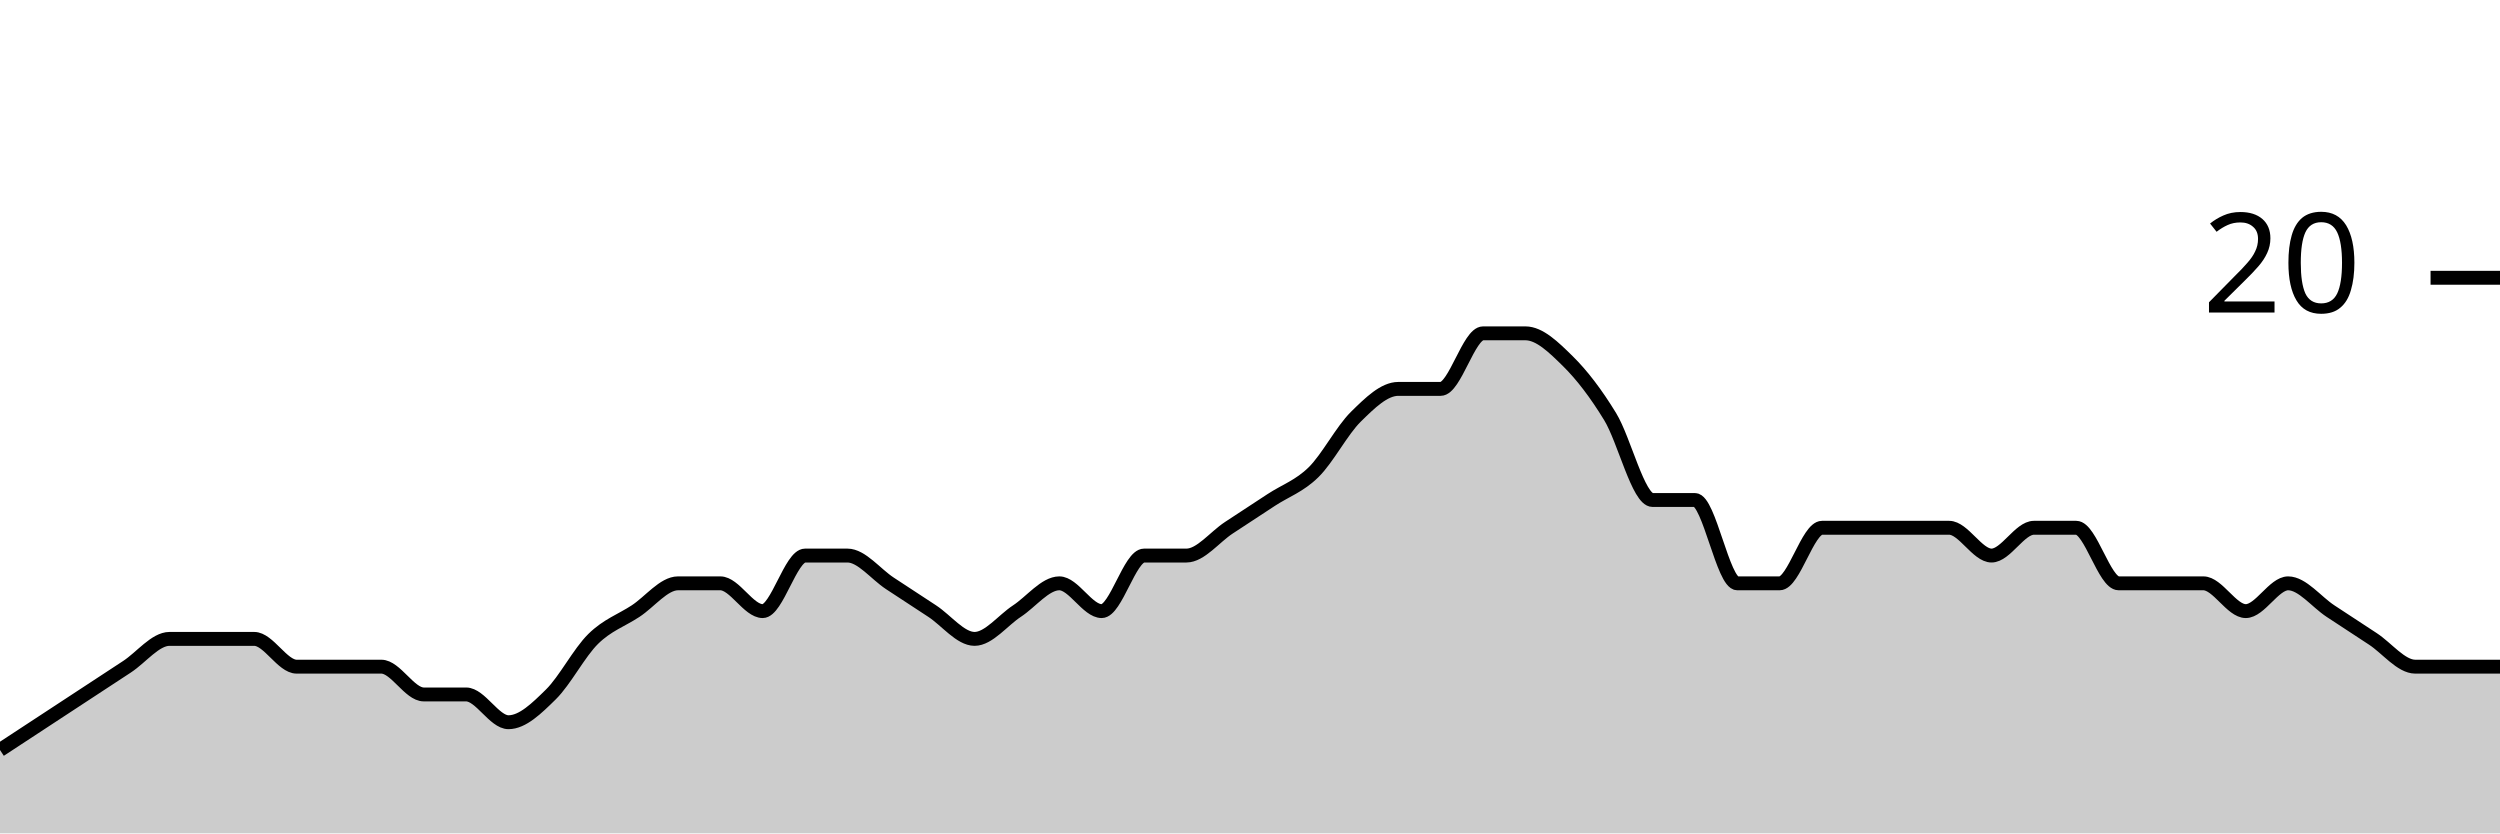
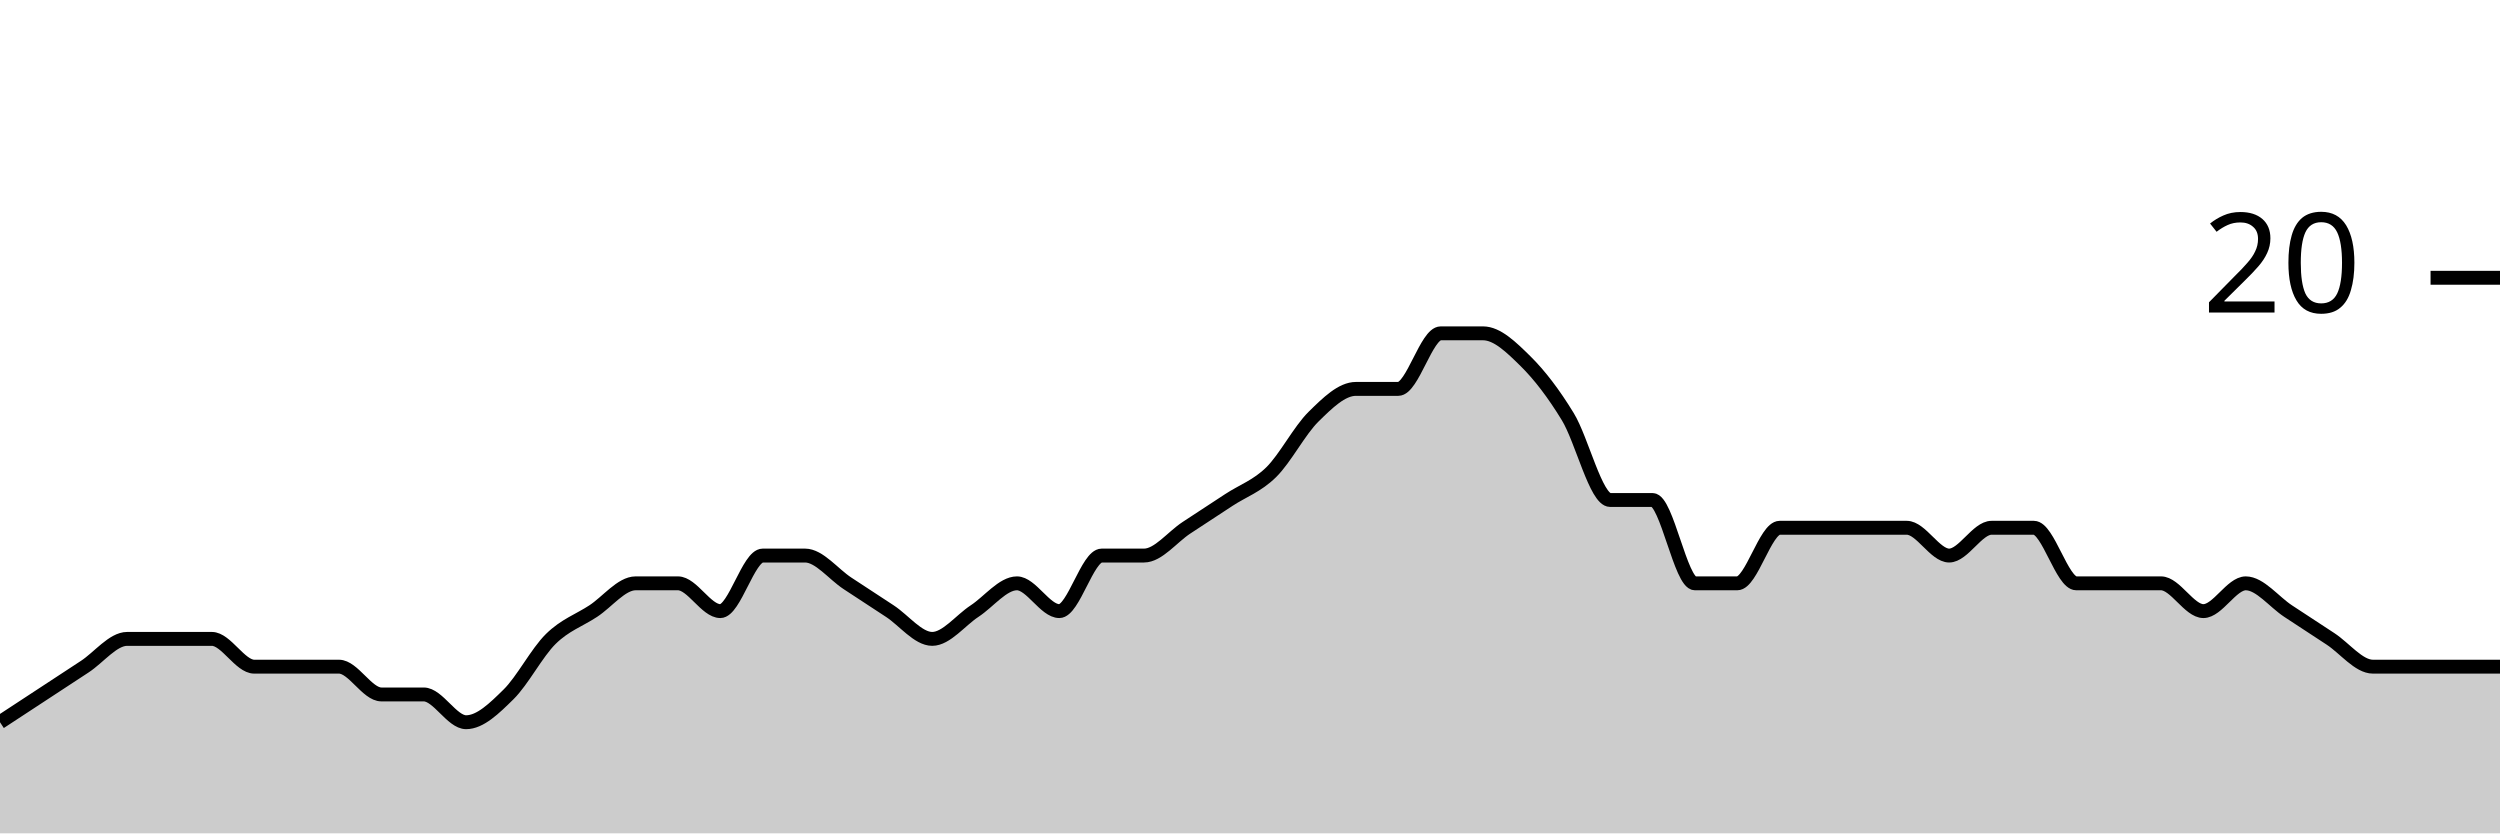
<svg xmlns="http://www.w3.org/2000/svg" viewBox="0 0 180 60">
  <g transform="translate(0,20)">
-     <path class="area" fill="rgba(0, 0, 0, 0.2)" d="M0,34C1.017,33.333,2.034,32.667,3.051,32C4.068,31.333,5.085,30.667,6.102,30C7.119,29.333,8.136,28.667,9.153,28C10.169,27.333,11.186,26,12.203,26C13.22,26,14.237,26,15.254,26C16.271,26,17.288,26,18.305,26C19.322,26,20.339,28,21.356,28C22.373,28,23.39,28,24.407,28C25.424,28,26.441,28,27.458,28C28.475,28,29.492,30,30.508,30C31.525,30,32.542,30,33.559,30C34.576,30,35.593,32,36.61,32C37.627,32,38.644,31,39.661,30C40.678,29,41.695,27,42.712,26C43.729,25,44.746,24.667,45.763,24C46.78,23.333,47.797,22,48.814,22C49.831,22,50.847,22,51.864,22C52.881,22,53.898,24,54.915,24C55.932,24,56.949,20,57.966,20C58.983,20,60,20,61.017,20C62.034,20,63.051,21.333,64.068,22C65.085,22.667,66.102,23.333,67.119,24C68.136,24.667,69.153,26,70.169,26C71.186,26,72.203,24.667,73.22,24C74.237,23.333,75.254,22,76.271,22C77.288,22,78.305,24,79.322,24C80.339,24,81.356,20,82.373,20C83.39,20,84.407,20,85.424,20C86.441,20,87.458,18.667,88.475,18C89.492,17.333,90.508,16.667,91.525,16C92.542,15.333,93.559,15,94.576,14C95.593,13,96.61,11,97.627,10C98.644,9,99.661,8,100.678,8C101.695,8,102.712,8,103.729,8C104.746,8,105.763,4,106.78,4C107.797,4,108.814,4,109.831,4C110.847,4,111.864,5,112.881,6C113.898,7,114.915,8.333,115.932,10C116.949,11.667,117.966,16,118.983,16C120,16,121.017,16,122.034,16C123.051,16,124.068,22,125.085,22C126.102,22,127.119,22,128.136,22C129.153,22,130.169,18,131.186,18C132.203,18,133.22,18,134.237,18C135.254,18,136.271,18,137.288,18C138.305,18,139.322,18,140.339,18C141.356,18,142.373,20,143.39,20C144.407,20,145.424,18,146.441,18C147.458,18,148.475,18,149.492,18C150.508,18,151.525,22,152.542,22C153.559,22,154.576,22,155.593,22C156.61,22,157.627,22,158.644,22C159.661,22,160.678,24,161.695,24C162.712,24,163.729,22,164.746,22C165.763,22,166.78,23.333,167.797,24C168.814,24.667,169.831,25.333,170.847,26C171.864,26.667,172.881,28,173.898,28C174.915,28,175.932,28,176.949,28C177.966,28,178.983,28,180,28L180,40C178.983,40,177.966,40,176.949,40C175.932,40,174.915,40,173.898,40C172.881,40,171.864,40,170.847,40C169.831,40,168.814,40,167.797,40C166.78,40,165.763,40,164.746,40C163.729,40,162.712,40,161.695,40C160.678,40,159.661,40,158.644,40C157.627,40,156.61,40,155.593,40C154.576,40,153.559,40,152.542,40C151.525,40,150.508,40,149.492,40C148.475,40,147.458,40,146.441,40C145.424,40,144.407,40,143.39,40C142.373,40,141.356,40,140.339,40C139.322,40,138.305,40,137.288,40C136.271,40,135.254,40,134.237,40C133.22,40,132.203,40,131.186,40C130.169,40,129.153,40,128.136,40C127.119,40,126.102,40,125.085,40C124.068,40,123.051,40,122.034,40C121.017,40,120,40,118.983,40C117.966,40,116.949,40,115.932,40C114.915,40,113.898,40,112.881,40C111.864,40,110.847,40,109.831,40C108.814,40,107.797,40,106.78,40C105.763,40,104.746,40,103.729,40C102.712,40,101.695,40,100.678,40C99.661,40,98.644,40,97.627,40C96.61,40,95.593,40,94.576,40C93.559,40,92.542,40,91.525,40C90.508,40,89.492,40,88.475,40C87.458,40,86.441,40,85.424,40C84.407,40,83.39,40,82.373,40C81.356,40,80.339,40,79.322,40C78.305,40,77.288,40,76.271,40C75.254,40,74.237,40,73.22,40C72.203,40,71.186,40,70.169,40C69.153,40,68.136,40,67.119,40C66.102,40,65.085,40,64.068,40C63.051,40,62.034,40,61.017,40C60,40,58.983,40,57.966,40C56.949,40,55.932,40,54.915,40C53.898,40,52.881,40,51.864,40C50.847,40,49.831,40,48.814,40C47.797,40,46.78,40,45.763,40C44.746,40,43.729,40,42.712,40C41.695,40,40.678,40,39.661,40C38.644,40,37.627,40,36.61,40C35.593,40,34.576,40,33.559,40C32.542,40,31.525,40,30.508,40C29.492,40,28.475,40,27.458,40C26.441,40,25.424,40,24.407,40C23.39,40,22.373,40,21.356,40C20.339,40,19.322,40,18.305,40C17.288,40,16.271,40,15.254,40C14.237,40,13.22,40,12.203,40C11.186,40,10.169,40,9.153,40C8.136,40,7.119,40,6.102,40C5.085,40,4.068,40,3.051,40C2.034,40,1.017,40,0,40Z" />
-     <path class="line" stroke="black" fill="none" d="M0,34C1.017,33.333,2.034,32.667,3.051,32C4.068,31.333,5.085,30.667,6.102,30C7.119,29.333,8.136,28.667,9.153,28C10.169,27.333,11.186,26,12.203,26C13.22,26,14.237,26,15.254,26C16.271,26,17.288,26,18.305,26C19.322,26,20.339,28,21.356,28C22.373,28,23.39,28,24.407,28C25.424,28,26.441,28,27.458,28C28.475,28,29.492,30,30.508,30C31.525,30,32.542,30,33.559,30C34.576,30,35.593,32,36.61,32C37.627,32,38.644,31,39.661,30C40.678,29,41.695,27,42.712,26C43.729,25,44.746,24.667,45.763,24C46.78,23.333,47.797,22,48.814,22C49.831,22,50.847,22,51.864,22C52.881,22,53.898,24,54.915,24C55.932,24,56.949,20,57.966,20C58.983,20,60,20,61.017,20C62.034,20,63.051,21.333,64.068,22C65.085,22.667,66.102,23.333,67.119,24C68.136,24.667,69.153,26,70.169,26C71.186,26,72.203,24.667,73.22,24C74.237,23.333,75.254,22,76.271,22C77.288,22,78.305,24,79.322,24C80.339,24,81.356,20,82.373,20C83.39,20,84.407,20,85.424,20C86.441,20,87.458,18.667,88.475,18C89.492,17.333,90.508,16.667,91.525,16C92.542,15.333,93.559,15,94.576,14C95.593,13,96.61,11,97.627,10C98.644,9,99.661,8,100.678,8C101.695,8,102.712,8,103.729,8C104.746,8,105.763,4,106.78,4C107.797,4,108.814,4,109.831,4C110.847,4,111.864,5,112.881,6C113.898,7,114.915,8.333,115.932,10C116.949,11.667,117.966,16,118.983,16C120,16,121.017,16,122.034,16C123.051,16,124.068,22,125.085,22C126.102,22,127.119,22,128.136,22C129.153,22,130.169,18,131.186,18C132.203,18,133.22,18,134.237,18C135.254,18,136.271,18,137.288,18C138.305,18,139.322,18,140.339,18C141.356,18,142.373,20,143.39,20C144.407,20,145.424,18,146.441,18C147.458,18,148.475,18,149.492,18C150.508,18,151.525,22,152.542,22C153.559,22,154.576,22,155.593,22C156.61,22,157.627,22,158.644,22C159.661,22,160.678,24,161.695,24C162.712,24,163.729,22,164.746,22C165.763,22,166.78,23.333,167.797,24C168.814,24.667,169.831,25.333,170.847,26C171.864,26.667,172.881,28,173.898,28C174.915,28,175.932,28,176.949,28C177.966,28,178.983,28,180,28" />
+     <path class="area" fill="rgba(0, 0, 0, 0.2)" d="M0,32C1.017,31.333,2.034,30.667,3.051,30C4.068,29.333,5.085,28.667,6.102,28C7.119,27.333,8.136,26,9.153,26C10.169,26,11.186,26,12.203,26C13.22,26,14.237,26,15.254,26C16.271,26,17.288,28,18.305,28C19.322,28,20.339,28,21.356,28C22.373,28,23.39,28,24.407,28C25.424,28,26.441,30,27.458,30C28.475,30,29.492,30,30.508,30C31.525,30,32.542,32,33.559,32C34.576,32,35.593,31,36.61,30C37.627,29,38.644,27,39.661,26C40.678,25,41.695,24.667,42.712,24C43.729,23.333,44.746,22,45.763,22C46.78,22,47.797,22,48.814,22C49.831,22,50.847,24,51.864,24C52.881,24,53.898,20,54.915,20C55.932,20,56.949,20,57.966,20C58.983,20,60,21.333,61.017,22C62.034,22.667,63.051,23.333,64.068,24C65.085,24.667,66.102,26,67.119,26C68.136,26,69.153,24.667,70.169,24C71.186,23.333,72.203,22,73.22,22C74.237,22,75.254,24,76.271,24C77.288,24,78.305,20,79.322,20C80.339,20,81.356,20,82.373,20C83.39,20,84.407,18.667,85.424,18C86.441,17.333,87.458,16.667,88.475,16C89.492,15.333,90.508,15,91.525,14C92.542,13,93.559,11,94.576,10C95.593,9,96.61,8,97.627,8C98.644,8,99.661,8,100.678,8C101.695,8,102.712,4,103.729,4C104.746,4,105.763,4,106.78,4C107.797,4,108.814,5,109.831,6C110.847,7,111.864,8.333,112.881,10C113.898,11.667,114.915,16,115.932,16C116.949,16,117.966,16,118.983,16C120,16,121.017,22,122.034,22C123.051,22,124.068,22,125.085,22C126.102,22,127.119,18,128.136,18C129.153,18,130.169,18,131.186,18C132.203,18,133.22,18,134.237,18C135.254,18,136.271,18,137.288,18C138.305,18,139.322,20,140.339,20C141.356,20,142.373,18,143.39,18C144.407,18,145.424,18,146.441,18C147.458,18,148.475,22,149.492,22C150.508,22,151.525,22,152.542,22C153.559,22,154.576,22,155.593,22C156.61,22,157.627,24,158.644,24C159.661,24,160.678,22,161.695,22C162.712,22,163.729,23.333,164.746,24C165.763,24.667,166.78,25.333,167.797,26C168.814,26.667,169.831,28,170.847,28C171.864,28,172.881,28,173.898,28C174.915,28,175.932,28,176.949,28C177.966,28,178.983,28,180,28L180,40C178.983,40,177.966,40,176.949,40C175.932,40,174.915,40,173.898,40C172.881,40,171.864,40,170.847,40C169.831,40,168.814,40,167.797,40C166.78,40,165.763,40,164.746,40C163.729,40,162.712,40,161.695,40C160.678,40,159.661,40,158.644,40C157.627,40,156.61,40,155.593,40C154.576,40,153.559,40,152.542,40C151.525,40,150.508,40,149.492,40C148.475,40,147.458,40,146.441,40C145.424,40,144.407,40,143.39,40C142.373,40,141.356,40,140.339,40C139.322,40,138.305,40,137.288,40C136.271,40,135.254,40,134.237,40C133.22,40,132.203,40,131.186,40C130.169,40,129.153,40,128.136,40C127.119,40,126.102,40,125.085,40C124.068,40,123.051,40,122.034,40C121.017,40,120,40,118.983,40C117.966,40,116.949,40,115.932,40C114.915,40,113.898,40,112.881,40C111.864,40,110.847,40,109.831,40C108.814,40,107.797,40,106.78,40C105.763,40,104.746,40,103.729,40C102.712,40,101.695,40,100.678,40C99.661,40,98.644,40,97.627,40C96.61,40,95.593,40,94.576,40C93.559,40,92.542,40,91.525,40C90.508,40,89.492,40,88.475,40C87.458,40,86.441,40,85.424,40C84.407,40,83.39,40,82.373,40C81.356,40,80.339,40,79.322,40C78.305,40,77.288,40,76.271,40C75.254,40,74.237,40,73.22,40C72.203,40,71.186,40,70.169,40C69.153,40,68.136,40,67.119,40C66.102,40,65.085,40,64.068,40C63.051,40,62.034,40,61.017,40C60,40,58.983,40,57.966,40C56.949,40,55.932,40,54.915,40C53.898,40,52.881,40,51.864,40C50.847,40,49.831,40,48.814,40C47.797,40,46.78,40,45.763,40C44.746,40,43.729,40,42.712,40C41.695,40,40.678,40,39.661,40C38.644,40,37.627,40,36.61,40C35.593,40,34.576,40,33.559,40C32.542,40,31.525,40,30.508,40C29.492,40,28.475,40,27.458,40C26.441,40,25.424,40,24.407,40C23.39,40,22.373,40,21.356,40C20.339,40,19.322,40,18.305,40C17.288,40,16.271,40,15.254,40C14.237,40,13.22,40,12.203,40C11.186,40,10.169,40,9.153,40C8.136,40,7.119,40,6.102,40C5.085,40,4.068,40,3.051,40C2.034,40,1.017,40,0,40Z" />
+     <path class="line" stroke="black" fill="none" d="M0,32C1.017,31.333,2.034,30.667,3.051,30C4.068,29.333,5.085,28.667,6.102,28C7.119,27.333,8.136,26,9.153,26C10.169,26,11.186,26,12.203,26C13.22,26,14.237,26,15.254,26C16.271,26,17.288,28,18.305,28C19.322,28,20.339,28,21.356,28C22.373,28,23.39,28,24.407,28C25.424,28,26.441,30,27.458,30C28.475,30,29.492,30,30.508,30C31.525,30,32.542,32,33.559,32C34.576,32,35.593,31,36.61,30C37.627,29,38.644,27,39.661,26C40.678,25,41.695,24.667,42.712,24C43.729,23.333,44.746,22,45.763,22C46.78,22,47.797,22,48.814,22C49.831,22,50.847,24,51.864,24C52.881,24,53.898,20,54.915,20C55.932,20,56.949,20,57.966,20C58.983,20,60,21.333,61.017,22C62.034,22.667,63.051,23.333,64.068,24C65.085,24.667,66.102,26,67.119,26C68.136,26,69.153,24.667,70.169,24C71.186,23.333,72.203,22,73.22,22C74.237,22,75.254,24,76.271,24C77.288,24,78.305,20,79.322,20C80.339,20,81.356,20,82.373,20C83.39,20,84.407,18.667,85.424,18C86.441,17.333,87.458,16.667,88.475,16C89.492,15.333,90.508,15,91.525,14C92.542,13,93.559,11,94.576,10C95.593,9,96.61,8,97.627,8C98.644,8,99.661,8,100.678,8C101.695,8,102.712,4,103.729,4C104.746,4,105.763,4,106.78,4C107.797,4,108.814,5,109.831,6C110.847,7,111.864,8.333,112.881,10C113.898,11.667,114.915,16,115.932,16C116.949,16,117.966,16,118.983,16C120,16,121.017,22,122.034,22C123.051,22,124.068,22,125.085,22C126.102,22,127.119,18,128.136,18C129.153,18,130.169,18,131.186,18C132.203,18,133.22,18,134.237,18C135.254,18,136.271,18,137.288,18C138.305,18,139.322,20,140.339,20C141.356,20,142.373,18,143.39,18C144.407,18,145.424,18,146.441,18C147.458,18,148.475,22,149.492,22C150.508,22,151.525,22,152.542,22C153.559,22,154.576,22,155.593,22C156.61,22,157.627,24,158.644,24C159.661,24,160.678,22,161.695,22C162.712,22,163.729,23.333,164.746,24C165.763,24.667,166.78,25.333,167.797,26C168.814,26.667,169.831,28,170.847,28C171.864,28,172.881,28,173.898,28C174.915,28,175.932,28,176.949,28C177.966,28,178.983,28,180,28" />
    <path class="axis-ceiling" stroke-width="1" stroke="black" fill="none" d="M175,0L180,0" />
    <text class="axis-ceiling-label" font-family="sans-serif" text-anchor="end" font-size="10px" x="170" y="2.5">20</text>
  </g>
</svg>
